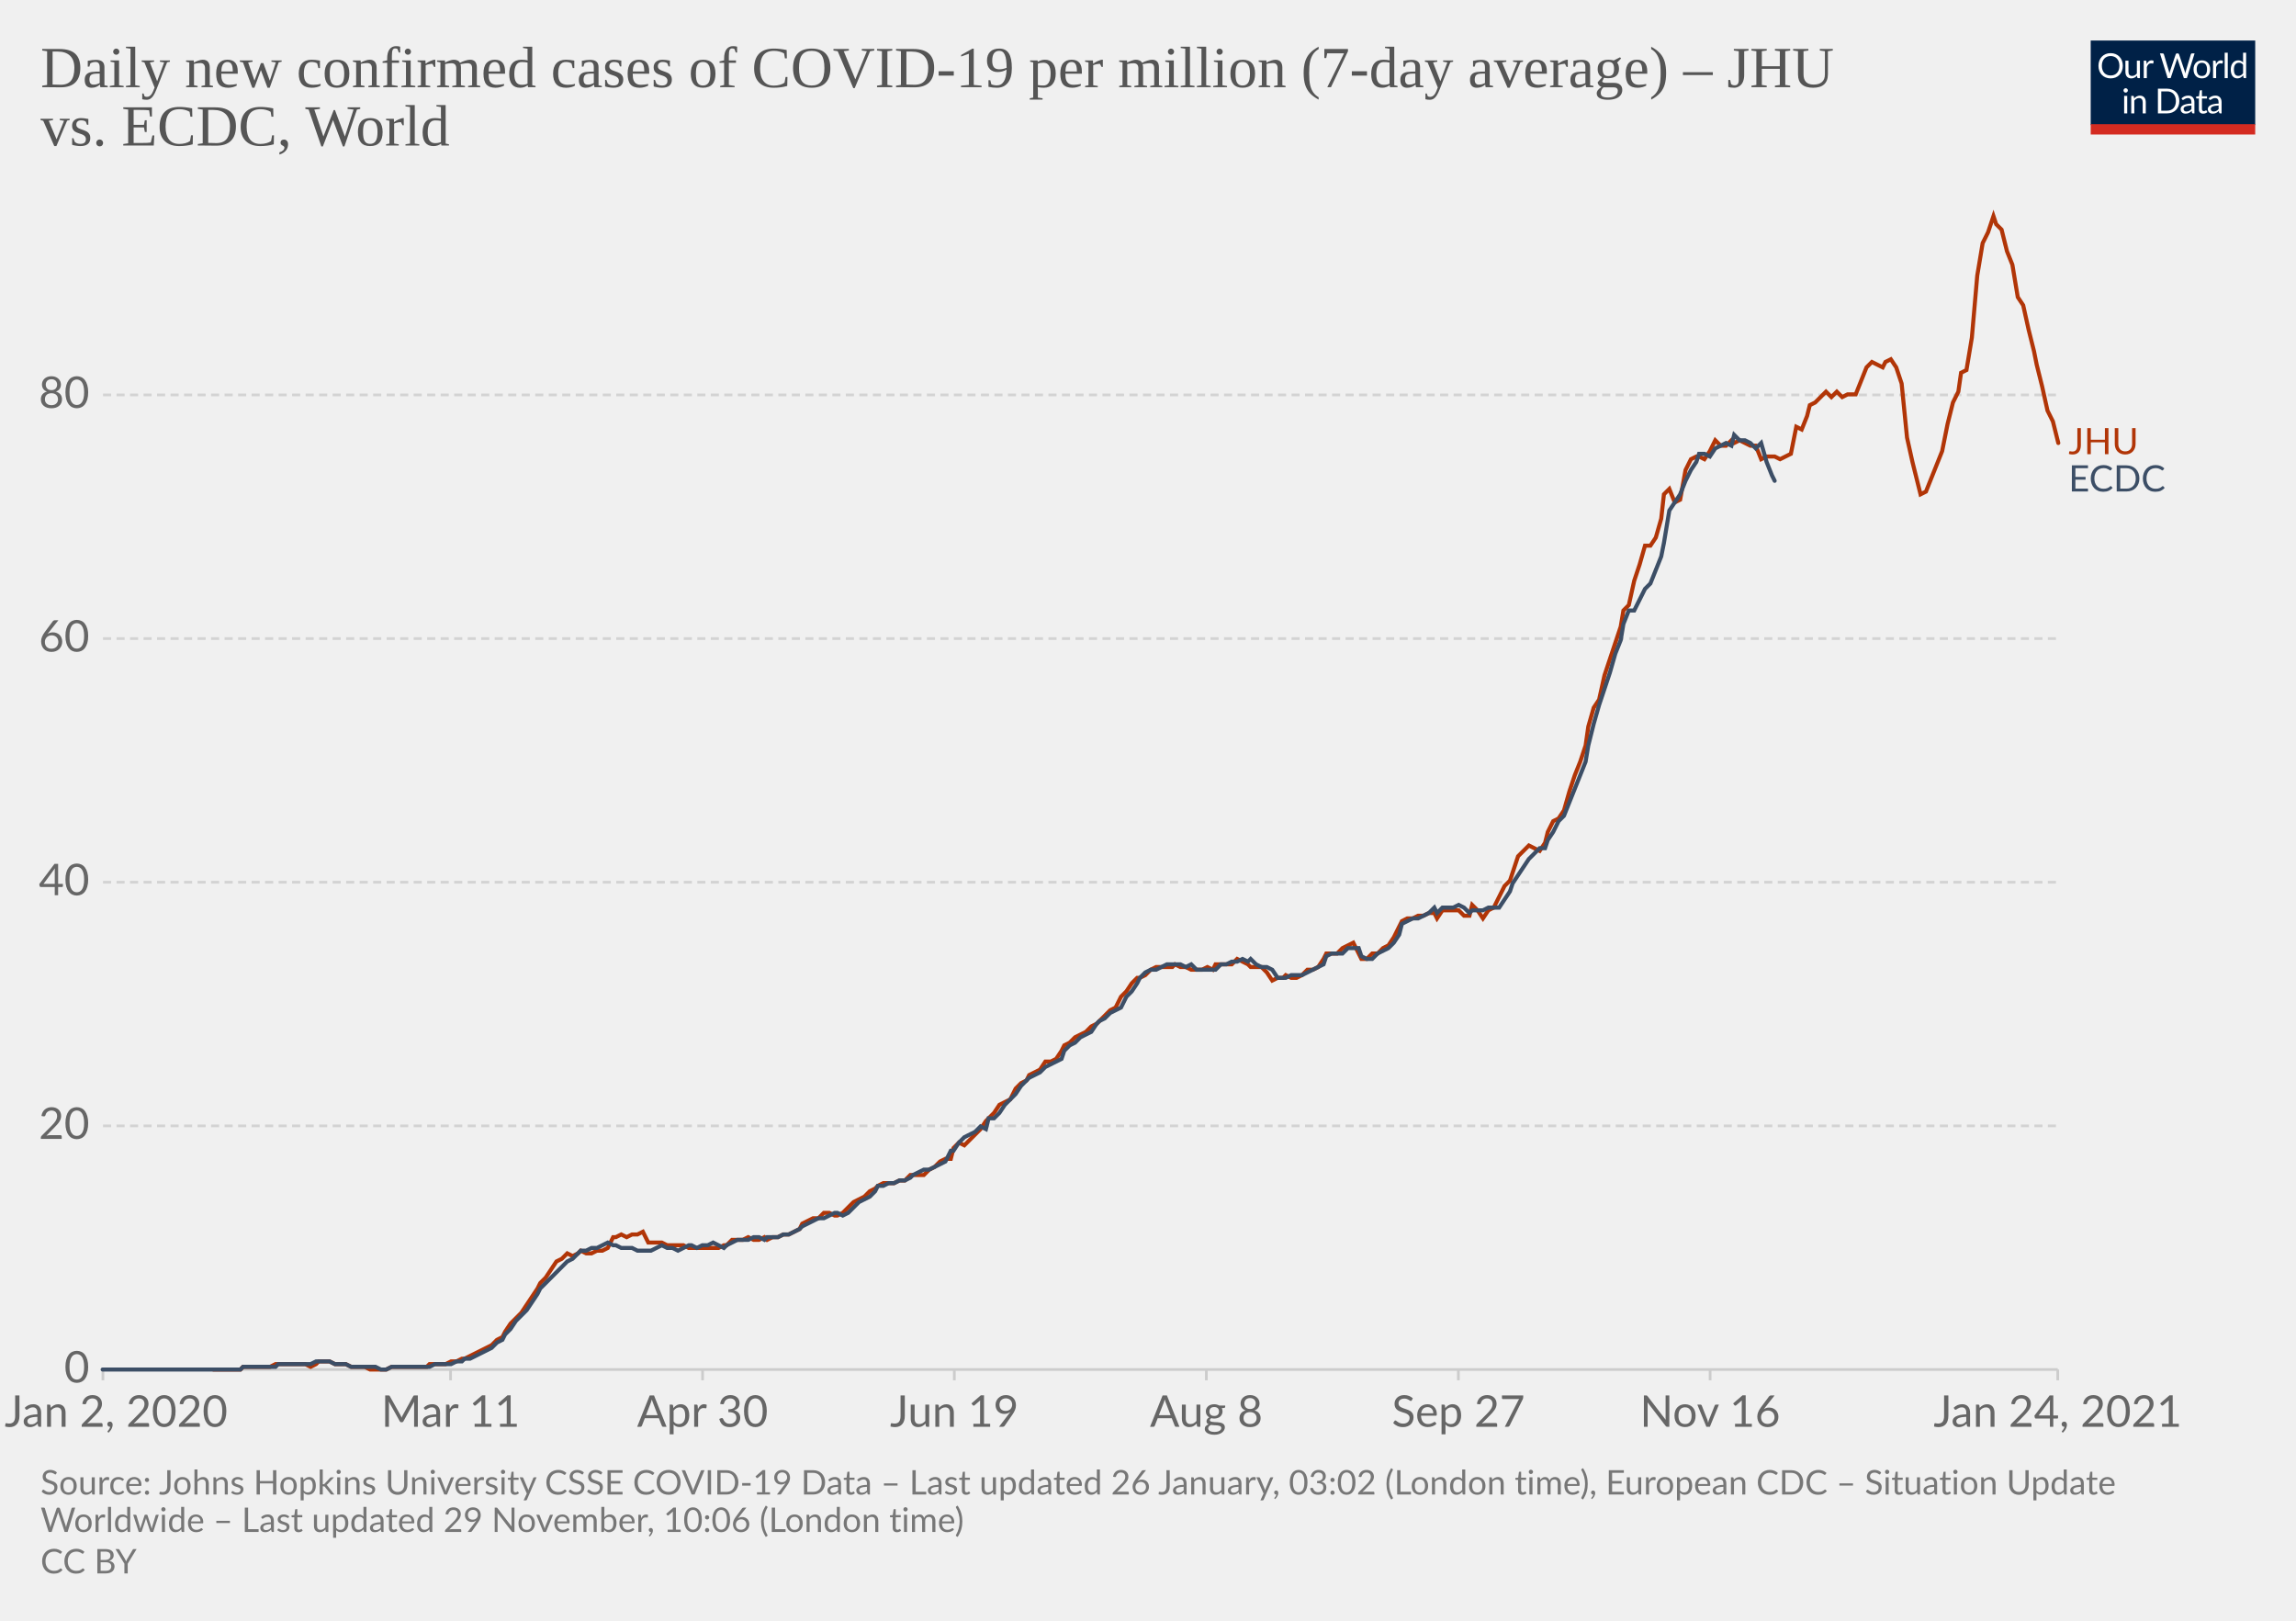
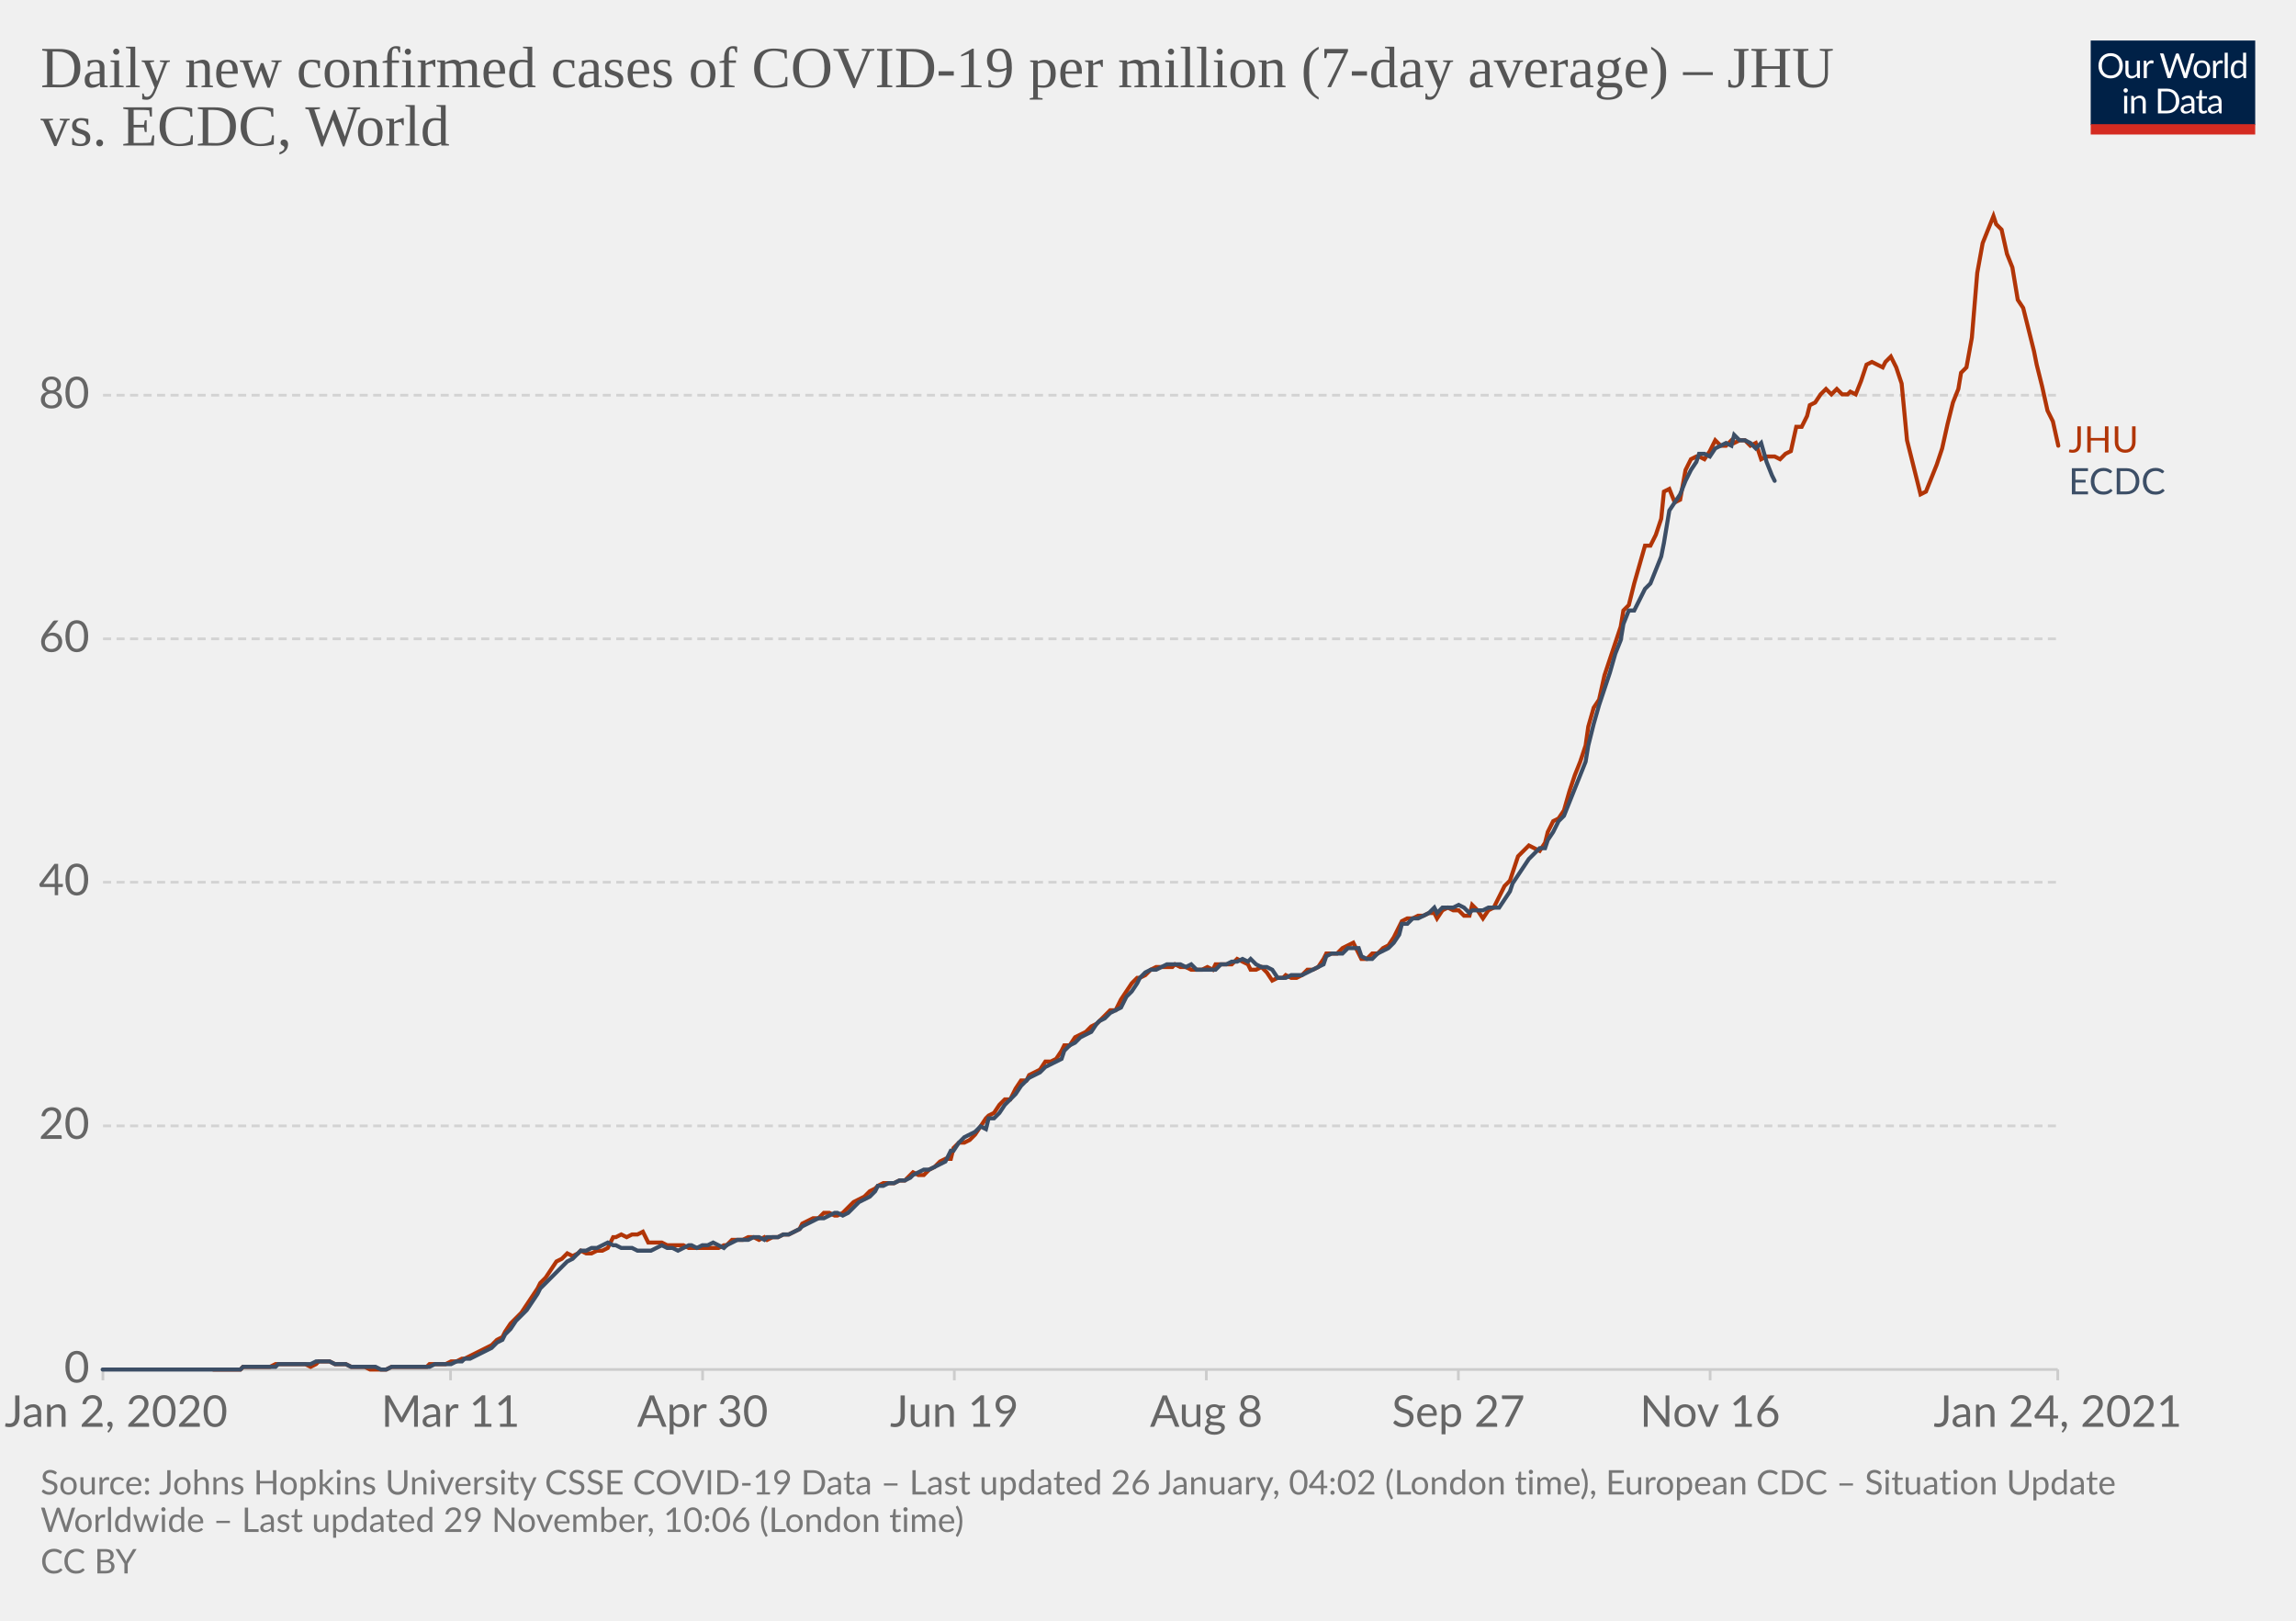
<svg xmlns="http://www.w3.org/2000/svg" version="1.1" style="background-color:#fff;-webkit-font-smoothing:antialiased" width="850" height="600" viewBox="0 0 850 600" font-family="Lato,'Helvetica Neue',Helvetica,Arial,sans-serif" font-size="18" text-rendering="optimizeLegibility">
  <g class="HeaderView">
    <g transform="matrix(.29 0 0 .29 774 15)">
      <svg width="210" height="120" viewBox="0 0 210 120" fill="none">
        <g clip-path="url(#clip0)">
          <path d="M0 0h210v107.89H0V0z" fill="#002147" />
          <path d="M40.98 32.25c0 2.36-.38 4.53-1.12 6.51a14.26 14.26 0 01-8.1 8.4c-1.9.78-4.02 1.17-6.34 1.17a16.6 16.6 0 01-6.33-1.17 14.31 14.31 0 01-8.08-8.4 18.29 18.29 0 01-1.12-6.51c0-2.36.38-4.53 1.12-6.5.75-1.97 1.8-3.67 3.17-5.1a14.32 14.32 0 014.9-3.34c1.92-.8 4.03-1.19 6.34-1.19 2.32 0 4.43.4 6.34 1.19 1.92.8 3.56 1.9 4.93 3.34a14.87 14.87 0 013.17 5.1 18.1 18.1 0 011.12 6.5zm-4.38 0c0-1.94-.26-3.68-.8-5.22a10.91 10.91 0 00-2.24-3.89 9.68 9.68 0 00-3.52-2.46 11.95 11.95 0 00-4.62-.86c-1.68 0-3.21.28-4.6.86a9.88 9.88 0 00-3.54 2.46 10.91 10.91 0 00-2.24 3.9c-.53 1.53-.8 3.27-.8 5.2 0 1.94.27 3.68.8 5.22a11.17 11.17 0 002.24 3.9 10.01 10.01 0 003.55 2.44c1.38.56 2.9.83 4.6.83s3.24-.27 4.61-.83a9.8 9.8 0 003.52-2.44 11.17 11.17 0 002.25-3.9c.53-1.54.8-3.28.8-5.21zm26.22-6.54V48H60.5c-.56 0-.9-.27-1.05-.81l-.31-2.4a12.45 12.45 0 01-3.26 2.6c-1.2.64-2.58.96-4.13.96-1.22 0-2.3-.2-3.24-.6a6.52 6.52 0 01-2.33-1.7 7.37 7.37 0 01-1.43-2.67c-.3-1.04-.46-2.2-.46-3.45V25.7h3.91v14.22c0 1.68.38 2.99 1.15 3.91.77.93 1.96 1.39 3.54 1.39 1.16 0 2.24-.27 3.23-.82a10.42 10.42 0 002.8-2.28V25.7h3.91zm8.61 4.47a9.94 9.94 0 012.6-3.56 5.64 5.64 0 013.76-1.3c.47 0 .92.05 1.34.15.44.1.83.27 1.17.49l-.3 2.92c-.09.37-.3.55-.66.55-.2 0-.5-.04-.9-.13a6.21 6.21 0 00-3.24.18 4.23 4.23 0 00-1.47.92c-.42.4-.81.9-1.17 1.5-.33.58-.64 1.26-.92 2.02V48H67.7V25.71h2.25c.42 0 .72.08.88.25.16.16.27.44.33.83l.26 3.39zm61.16-13.7L122.75 48h-3.82l-7.99-24.05a21.95 21.95 0 01-.42-1.58 38.36 38.36 0 01-.44 1.58L102.05 48h-3.83L88.4 16.47h3.54c.38 0 .7.1.95.29.26.2.43.43.5.73l6.52 21.9.28 1.28.29 1.46.3-1.46.38-1.27 7.41-21.91c.1-.25.26-.48.51-.69.27-.22.58-.33.95-.33h1.23c.38 0 .69.1.92.29a1.77 1.77 0 01.53.73l7.4 21.9a28.4 28.4 0 01.68 2.62 29.52 29.52 0 01.52-2.61l6.54-21.91a1.31 1.31 0 01.48-.7c.27-.21.58-.32.95-.32h3.32zm9.35 8.88c1.63 0 3.1.27 4.4.82a9.43 9.43 0 015.46 5.94c.5 1.4.74 2.98.74 4.73 0 1.76-.25 3.34-.74 4.75a9.43 9.43 0 01-5.46 5.92c-1.3.52-2.77.79-4.4.79-1.64 0-3.12-.27-4.44-.8a9.42 9.42 0 01-3.35-2.3c-.92-1-1.63-2.2-2.13-3.61-.49-1.41-.73-3-.73-4.75s.24-3.33.73-4.73c.5-1.43 1.2-2.64 2.13-3.63a9.4 9.4 0 013.35-2.31c1.32-.55 2.8-.82 4.44-.82zm0 19.89c2.2 0 3.84-.73 4.93-2.2 1.08-1.48 1.63-3.54 1.63-6.18 0-2.66-.55-4.72-1.63-6.2-1.09-1.49-2.73-2.23-4.93-2.23-1.12 0-2.09.2-2.93.57a5.71 5.71 0 00-2.06 1.65 7.5 7.5 0 00-1.24 2.67c-.26 1.04-.4 2.22-.4 3.54 0 2.64.55 4.7 1.64 6.18 1.1 1.47 2.76 2.2 4.99 2.2zm17.97-15.07a9.94 9.94 0 012.6-3.56 5.64 5.64 0 013.76-1.3c.47 0 .91.05 1.34.15.44.1.83.27 1.16.49l-.28 2.92c-.09.37-.31.55-.66.55-.2 0-.5-.04-.9-.13a6.2 6.2 0 00-3.24.18 4.23 4.23 0 00-1.47.92c-.43.4-.82.9-1.17 1.5a13.1 13.1 0 00-.92 2.02V48h-3.94V25.71h2.24c.43 0 .72.08.88.25.17.16.28.44.33.83l.27 3.39zm15.04-14.59V48h-3.92V15.6h3.92zm19.55 15.43a6.22 6.22 0 00-2.38-2.05 6.7 6.7 0 00-2.86-.6c-2.07 0-3.66.75-4.77 2.23-1.12 1.48-1.68 3.6-1.68 6.33 0 1.46.13 2.7.38 3.74a7.29 7.29 0 001.1 2.56 4.35 4.35 0 001.78 1.45c.7.3 1.5.46 2.4.46 1.29 0 2.41-.3 3.36-.88a9.6 9.6 0 002.67-2.49V31.02zm3.91-15.43V48h-2.33c-.56 0-.9-.27-1.06-.81l-.35-2.71a12.13 12.13 0 01-3.25 2.77 8.28 8.28 0 01-4.23 1.06 7.31 7.31 0 01-6.14-2.9c-.73-.96-1.3-2.15-1.69-3.57a18.35 18.35 0 01.07-9.48 11.29 11.29 0 011.89-3.7 8.7 8.7 0 017.06-3.34 7.96 7.96 0 016.12 2.62V15.59h3.91zM46.61 70.71V93H42.7V70.71h3.91zm.84-7c0 .39-.08.75-.24 1.09a2.81 2.81 0 01-1.52 1.47 2.67 2.67 0 01-2.16 0 2.9 2.9 0 01-1.45-1.47 2.67 2.67 0 010-2.16c.15-.35.35-.65.6-.9.25-.27.53-.47.85-.62a2.67 2.67 0 012.16 0c.35.15.65.35.9.62.27.25.47.55.62.9.16.34.24.7.24 1.08zm7.97 10.24c.49-.54 1-1.04 1.54-1.48a9.85 9.85 0 013.66-1.84 8.96 8.96 0 015.43.35c.94.4 1.72.97 2.33 1.71a7.36 7.36 0 011.43 2.67c.32 1.04.49 2.19.49 3.45V93h-3.94V78.81c0-1.69-.4-3-1.17-3.92-.76-.93-1.93-1.4-3.5-1.4a6.6 6.6 0 00-3.25.83c-1 .56-1.92 1.31-2.77 2.27V93h-3.94V70.71h2.35c.56 0 .9.28 1.04.82l.3 2.42zm57.7 3.3c0 2.36-.37 4.5-1.11 6.44a14.3 14.3 0 01-3.17 4.98 14.1 14.1 0 01-4.93 3.2c-1.9.76-4.02 1.13-6.33 1.13H85.8V61.47h11.77c2.31 0 4.42.39 6.33 1.15a13.8 13.8 0 018.1 8.18 17.75 17.75 0 011.12 6.45zm-4.37 0c0-1.94-.26-3.67-.8-5.2a10.94 10.94 0 00-2.23-3.87 9.57 9.57 0 00-3.53-2.42 12.23 12.23 0 00-4.61-.83h-7.5v24.62h7.5c1.7 0 3.24-.28 4.61-.84a9.7 9.7 0 003.53-2.4 10.94 10.94 0 002.24-3.87c.53-1.53.8-3.26.8-5.2zm19.8 5.72c-1.8.06-3.34.2-4.62.44-1.26.22-2.3.51-3.1.88-.8.36-1.37.8-1.74 1.3-.35.5-.53 1.05-.53 1.67 0 .58.1 1.1.3 1.52a3 3 0 00.76 1.05c.34.27.73.46 1.17.6a6.13 6.13 0 001.45.17 7.28 7.28 0 003.5-.81 11.95 11.95 0 002.82-2.2v-4.62zm-12.65-9.11a12.73 12.73 0 013.98-2.66c1.43-.59 3-.88 4.73-.88 1.25 0 2.36.2 3.33.61a6.81 6.81 0 013.94 4.38c.33 1.04.5 2.19.5 3.43V93h-1.74a1.8 1.8 0 01-.88-.18c-.2-.13-.36-.38-.48-.74l-.44-2.12-1.72 1.46a9.48 9.48 0 01-3.74 1.7c-.69.15-1.46.23-2.3.23-.87 0-1.69-.12-2.45-.35a5.34 5.34 0 01-3.34-2.93 6.64 6.64 0 01-.49-2.64c0-.88.25-1.72.73-2.53a6.33 6.33 0 012.35-2.17c1.09-.63 2.5-1.15 4.25-1.54 1.75-.41 3.89-.65 6.42-.7v-1.75c0-1.73-.37-3.03-1.12-3.91-.75-.9-1.84-1.34-3.28-1.34-.97 0-1.78.12-2.44.37-.64.23-1.2.5-1.7.81l-1.23.82c-.33.23-.67.35-1 .35-.27 0-.5-.07-.69-.2a2.1 2.1 0 01-.48-.53l-.7-1.25zm27.67 19.5c-1.76 0-3.12-.5-4.07-1.48-.94-.98-1.41-2.4-1.41-4.25V74h-2.68a.9.9 0 01-.6-.2c-.16-.14-.24-.36-.24-.66v-1.56l3.65-.46.9-6.89a.9.9 0 01.29-.52.88.88 0 01.62-.22H142v7.67h6.44V74H142v13.38c0 .94.22 1.63.68 2.09.45.45 1.04.68 1.76.68a3.21 3.21 0 001.85-.53l.55-.35c.16-.12.3-.18.41-.18.2 0 .4.13.55.38l1.15 1.87a7.45 7.45 0 01-2.44 1.5 8.53 8.53 0 01-2.95.52zm19.68-10.4c-1.8.07-3.34.21-4.62.45-1.26.22-2.3.51-3.1.88-.8.36-1.37.8-1.74 1.3-.35.5-.53 1.05-.53 1.67 0 .58.1 1.1.3 1.52a2.9 2.9 0 00.76 1.05c.34.27.73.46 1.17.6a6.13 6.13 0 001.45.17 7.3 7.3 0 003.5-.81 12.04 12.04 0 002.82-2.2v-4.62zm-12.65-9.1a12.72 12.72 0 013.99-2.66c1.42-.59 3-.88 4.72-.88 1.25 0 2.36.2 3.33.61a6.81 6.81 0 013.94 4.38c.33 1.04.5 2.19.5 3.43V93h-1.74a1.8 1.8 0 01-.88-.18c-.2-.13-.36-.38-.48-.74l-.44-2.12-1.72 1.46a9.48 9.48 0 01-3.74 1.7c-.69.15-1.46.23-2.3.23-.87 0-1.69-.12-2.45-.35a5.33 5.33 0 01-3.34-2.93 6.62 6.62 0 01-.49-2.64c0-.88.25-1.72.73-2.53a6.33 6.33 0 012.35-2.17c1.09-.63 2.5-1.15 4.25-1.54a31.2 31.2 0 016.42-.7v-1.75c0-1.73-.37-3.03-1.12-3.91-.75-.9-1.84-1.34-3.28-1.34-.97 0-1.78.12-2.44.37-.64.23-1.2.5-1.7.81l-1.22.82c-.34.23-.68.35-1.02.35-.26 0-.49-.07-.68-.2a1.88 1.88 0 01-.48-.53l-.7-1.25zM40.98 32.25c0 2.36-.38 4.53-1.12 6.51a14.26 14.26 0 01-8.1 8.4c-1.9.78-4.02 1.17-6.34 1.17a16.6 16.6 0 01-6.33-1.17 14.31 14.31 0 01-8.08-8.4 18.29 18.29 0 01-1.12-6.51c0-2.36.38-4.53 1.12-6.5.75-1.97 1.8-3.67 3.17-5.1a14.32 14.32 0 014.9-3.34c1.92-.8 4.03-1.19 6.34-1.19 2.32 0 4.43.4 6.34 1.19 1.92.8 3.56 1.9 4.93 3.34a14.87 14.87 0 013.17 5.1 18.1 18.1 0 011.12 6.5zm-4.38 0c0-1.94-.26-3.68-.8-5.22a10.91 10.91 0 00-2.24-3.89 9.68 9.68 0 00-3.52-2.46 11.95 11.95 0 00-4.62-.86c-1.68 0-3.21.28-4.6.86a9.88 9.88 0 00-3.54 2.46 10.91 10.91 0 00-2.24 3.9c-.53 1.53-.8 3.27-.8 5.2 0 1.94.27 3.68.8 5.22a11.17 11.17 0 002.24 3.9 10.01 10.01 0 003.55 2.44c1.38.56 2.9.83 4.6.83s3.24-.27 4.61-.83a9.8 9.8 0 003.52-2.44 11.17 11.17 0 002.25-3.9c.53-1.54.8-3.28.8-5.21zm26.22-6.54V48H60.5c-.56 0-.9-.27-1.05-.81l-.31-2.4a12.45 12.45 0 01-3.26 2.6c-1.2.64-2.58.96-4.13.96-1.22 0-2.3-.2-3.24-.6a6.52 6.52 0 01-2.33-1.7 7.37 7.37 0 01-1.43-2.67c-.3-1.04-.46-2.2-.46-3.45V25.7h3.91v14.22c0 1.68.38 2.99 1.15 3.91.77.93 1.96 1.39 3.54 1.39 1.16 0 2.24-.27 3.23-.82a10.42 10.42 0 002.8-2.28V25.7h3.91zm8.61 4.47a9.94 9.94 0 012.6-3.56 5.64 5.64 0 013.76-1.3c.47 0 .92.05 1.34.15.44.1.83.27 1.17.49l-.3 2.92c-.09.37-.3.55-.66.55-.2 0-.5-.04-.9-.13a6.21 6.21 0 00-3.24.18 4.23 4.23 0 00-1.47.92c-.42.4-.81.9-1.17 1.5-.33.58-.64 1.26-.92 2.02V48H67.7V25.71h2.25c.42 0 .72.08.88.25.16.16.27.44.33.83l.26 3.39zm61.16-13.7L122.75 48h-3.82l-7.99-24.05a21.95 21.95 0 01-.42-1.58 38.36 38.36 0 01-.44 1.58L102.05 48h-3.83L88.4 16.47h3.54c.38 0 .7.1.95.29.26.2.43.43.5.73l6.52 21.9.28 1.28.29 1.46.3-1.46.38-1.27 7.41-21.91c.1-.25.26-.48.51-.69.27-.22.58-.33.95-.33h1.23c.38 0 .69.1.92.29a1.77 1.77 0 01.53.73l7.4 21.9a28.4 28.4 0 01.68 2.62 29.52 29.52 0 01.52-2.61l6.54-21.91a1.31 1.31 0 01.48-.7c.27-.21.58-.32.95-.32h3.32zm9.35 8.88c1.63 0 3.1.27 4.4.82a9.43 9.43 0 015.46 5.94c.5 1.4.74 2.98.74 4.73 0 1.76-.25 3.34-.74 4.75a9.43 9.43 0 01-5.46 5.92c-1.3.52-2.77.79-4.4.79-1.64 0-3.12-.27-4.44-.8a9.42 9.42 0 01-3.35-2.3c-.92-1-1.63-2.2-2.13-3.61-.49-1.41-.73-3-.73-4.75s.24-3.33.73-4.73c.5-1.43 1.2-2.64 2.13-3.63a9.4 9.4 0 013.35-2.31c1.32-.55 2.8-.82 4.44-.82zm0 19.89c2.2 0 3.84-.73 4.93-2.2 1.08-1.48 1.63-3.54 1.63-6.18 0-2.66-.55-4.72-1.63-6.2-1.09-1.49-2.73-2.23-4.93-2.23-1.12 0-2.09.2-2.93.57a5.71 5.71 0 00-2.06 1.65 7.5 7.5 0 00-1.24 2.67c-.26 1.04-.4 2.22-.4 3.54 0 2.64.55 4.7 1.64 6.18 1.1 1.47 2.76 2.2 4.99 2.2zm17.97-15.07a9.94 9.94 0 012.6-3.56 5.64 5.64 0 013.76-1.3c.47 0 .91.05 1.34.15.44.1.83.27 1.16.49l-.28 2.92c-.09.37-.31.55-.66.55-.2 0-.5-.04-.9-.13a6.2 6.2 0 00-3.24.18 4.23 4.23 0 00-1.47.92c-.43.4-.82.9-1.17 1.5a13.1 13.1 0 00-.92 2.02V48h-3.94V25.71h2.24c.43 0 .72.08.88.25.17.16.28.44.33.83l.27 3.39zm15.04-14.59V48h-3.92V15.6h3.92zm19.55 15.43a6.22 6.22 0 00-2.38-2.05 6.7 6.7 0 00-2.86-.6c-2.07 0-3.66.75-4.77 2.23-1.12 1.48-1.68 3.6-1.68 6.33 0 1.46.13 2.7.38 3.74a7.29 7.29 0 001.1 2.56 4.35 4.35 0 001.78 1.45c.7.3 1.5.46 2.4.46 1.29 0 2.41-.3 3.36-.88a9.6 9.6 0 002.67-2.49V31.02zm3.91-15.43V48h-2.33c-.56 0-.9-.27-1.06-.81l-.35-2.71a12.13 12.13 0 01-3.25 2.77 8.28 8.28 0 01-4.23 1.06 7.31 7.31 0 01-6.14-2.9c-.73-.96-1.3-2.15-1.69-3.57a18.35 18.35 0 01.07-9.48 11.29 11.29 0 011.89-3.7 8.7 8.7 0 017.06-3.34 7.96 7.96 0 016.12 2.62V15.59h3.91zM46.61 70.71V93H42.7V70.71h3.91zm.84-7c0 .39-.08.75-.24 1.09a2.81 2.81 0 01-1.52 1.47 2.67 2.67 0 01-2.16 0 2.9 2.9 0 01-1.45-1.47 2.67 2.67 0 010-2.16c.15-.35.35-.65.6-.9.25-.27.53-.47.85-.62a2.67 2.67 0 012.16 0c.35.15.65.35.9.62.27.25.47.55.62.9.16.34.24.7.24 1.08zm7.97 10.24c.49-.54 1-1.04 1.54-1.48a9.85 9.85 0 013.66-1.84 8.96 8.96 0 015.43.35c.94.4 1.72.97 2.33 1.71a7.36 7.36 0 011.43 2.67c.32 1.04.49 2.19.49 3.45V93h-3.94V78.81c0-1.69-.4-3-1.17-3.92-.76-.93-1.93-1.4-3.5-1.4a6.6 6.6 0 00-3.25.83c-1 .56-1.92 1.31-2.77 2.27V93h-3.94V70.71h2.35c.56 0 .9.28 1.04.82l.3 2.42zm57.7 3.3c0 2.36-.37 4.5-1.11 6.44a14.3 14.3 0 01-3.17 4.98 14.1 14.1 0 01-4.93 3.2c-1.9.76-4.02 1.13-6.33 1.13H85.8V61.47h11.77c2.31 0 4.42.39 6.33 1.15a13.8 13.8 0 018.1 8.18 17.75 17.75 0 011.12 6.45zm-4.37 0c0-1.94-.26-3.67-.8-5.2a10.94 10.94 0 00-2.23-3.87 9.57 9.57 0 00-3.53-2.42 12.23 12.23 0 00-4.61-.83h-7.5v24.62h7.5c1.7 0 3.24-.28 4.61-.84a9.7 9.7 0 003.53-2.4 10.94 10.94 0 002.24-3.87c.53-1.53.8-3.26.8-5.2zm19.8 5.72c-1.8.06-3.34.2-4.62.44-1.26.22-2.3.51-3.1.88-.8.36-1.37.8-1.74 1.3-.35.5-.53 1.05-.53 1.67 0 .58.1 1.1.3 1.52a3 3 0 00.76 1.05c.34.27.73.46 1.17.6a6.13 6.13 0 001.45.17 7.28 7.28 0 003.5-.81 11.95 11.95 0 002.82-2.2v-4.62zm-12.65-9.11a12.73 12.73 0 013.98-2.66c1.43-.59 3-.88 4.73-.88 1.25 0 2.36.2 3.33.61a6.81 6.81 0 013.94 4.38c.33 1.04.5 2.19.5 3.43V93h-1.74a1.8 1.8 0 01-.88-.18c-.2-.13-.36-.38-.48-.74l-.44-2.12-1.72 1.46a9.48 9.48 0 01-3.74 1.7c-.69.15-1.46.23-2.3.23-.87 0-1.69-.12-2.45-.35a5.34 5.34 0 01-3.34-2.93 6.64 6.64 0 01-.49-2.64c0-.88.25-1.72.73-2.53a6.33 6.33 0 012.35-2.17c1.09-.63 2.5-1.15 4.25-1.54 1.75-.41 3.89-.65 6.42-.7v-1.75c0-1.73-.37-3.03-1.12-3.91-.75-.9-1.84-1.34-3.28-1.34-.97 0-1.78.12-2.44.37-.64.23-1.2.5-1.7.81l-1.23.82c-.33.23-.67.35-1 .35-.27 0-.5-.07-.69-.2a2.1 2.1 0 01-.48-.53l-.7-1.25zm27.67 19.5c-1.76 0-3.12-.5-4.07-1.48-.94-.98-1.41-2.4-1.41-4.25V74h-2.68a.9.9 0 01-.6-.2c-.16-.14-.24-.36-.24-.66v-1.56l3.65-.46.9-6.89a.9.9 0 01.29-.52.88.88 0 01.62-.22H142v7.67h6.44V74H142v13.38c0 .94.22 1.63.68 2.09.45.45 1.04.68 1.76.68a3.21 3.21 0 001.85-.53l.55-.35c.16-.12.3-.18.41-.18.2 0 .4.13.55.38l1.15 1.87a7.45 7.45 0 01-2.44 1.5 8.53 8.53 0 01-2.95.52zm19.68-10.4c-1.8.07-3.34.21-4.62.45-1.26.22-2.3.51-3.1.88-.8.36-1.37.8-1.74 1.3-.35.5-.53 1.05-.53 1.67 0 .58.1 1.1.3 1.52a2.9 2.9 0 00.76 1.05c.34.27.73.46 1.17.6a6.13 6.13 0 001.45.17 7.3 7.3 0 003.5-.81 12.04 12.04 0 002.82-2.2v-4.62zm-12.65-9.1a12.72 12.72 0 013.99-2.66c1.42-.59 3-.88 4.72-.88 1.25 0 2.36.2 3.33.61a6.81 6.81 0 013.94 4.38c.33 1.04.5 2.19.5 3.43V93h-1.74a1.8 1.8 0 01-.88-.18c-.2-.13-.36-.38-.48-.74l-.44-2.12-1.72 1.46a9.48 9.48 0 01-3.74 1.7c-.69.15-1.46.23-2.3.23-.87 0-1.69-.12-2.45-.35a5.33 5.33 0 01-3.34-2.93 6.62 6.62 0 01-.49-2.64c0-.88.25-1.72.73-2.53a6.33 6.33 0 012.35-2.17c1.09-.63 2.5-1.15 4.25-1.54a31.2 31.2 0 016.42-.7v-1.75c0-1.73-.37-3.03-1.12-3.91-.75-.9-1.84-1.34-3.28-1.34-.97 0-1.78.12-2.44.37-.64.23-1.2.5-1.7.81l-1.22.82c-.34.23-.68.35-1.02.35-.26 0-.49-.07-.68-.2a1.88 1.88 0 01-.48-.53l-.7-1.25zM40.98 32.25c0 2.36-.38 4.53-1.12 6.51a14.26 14.26 0 01-8.1 8.4c-1.9.78-4.02 1.17-6.34 1.17a16.6 16.6 0 01-6.33-1.17 14.31 14.31 0 01-8.08-8.4 18.29 18.29 0 01-1.12-6.51c0-2.36.38-4.53 1.12-6.5.75-1.97 1.8-3.67 3.17-5.1a14.32 14.32 0 014.9-3.34c1.92-.8 4.03-1.19 6.34-1.19 2.32 0 4.43.4 6.34 1.19 1.92.8 3.56 1.9 4.93 3.34a14.87 14.87 0 013.17 5.1 18.1 18.1 0 011.12 6.5zm-4.38 0c0-1.94-.26-3.68-.8-5.22a10.91 10.91 0 00-2.24-3.89 9.68 9.68 0 00-3.52-2.46 11.95 11.95 0 00-4.62-.86c-1.68 0-3.21.28-4.6.86a9.88 9.88 0 00-3.54 2.46 10.91 10.91 0 00-2.24 3.9c-.53 1.53-.8 3.27-.8 5.2 0 1.94.27 3.68.8 5.22a11.17 11.17 0 002.24 3.9 10.01 10.01 0 003.55 2.44c1.38.56 2.9.83 4.6.83s3.24-.27 4.61-.83a9.8 9.8 0 003.52-2.44 11.17 11.17 0 002.25-3.9c.53-1.54.8-3.28.8-5.21zm26.22-6.54V48H60.5c-.56 0-.9-.27-1.05-.81l-.31-2.4a12.45 12.45 0 01-3.26 2.6c-1.2.64-2.58.96-4.13.96-1.22 0-2.3-.2-3.24-.6a6.52 6.52 0 01-2.33-1.7 7.37 7.37 0 01-1.43-2.67c-.3-1.04-.46-2.2-.46-3.45V25.7h3.91v14.22c0 1.68.38 2.99 1.15 3.91.77.93 1.96 1.39 3.54 1.39 1.16 0 2.24-.27 3.23-.82a10.42 10.42 0 002.8-2.28V25.7h3.91zm8.61 4.47a9.94 9.94 0 012.6-3.56 5.64 5.64 0 013.76-1.3c.47 0 .92.05 1.34.15.44.1.83.27 1.17.49l-.3 2.92c-.09.37-.3.55-.66.55-.2 0-.5-.04-.9-.13a6.21 6.21 0 00-3.24.18 4.23 4.23 0 00-1.47.92c-.42.4-.81.9-1.17 1.5-.33.58-.64 1.26-.92 2.02V48H67.7V25.71h2.25c.42 0 .72.08.88.25.16.16.27.44.33.83l.26 3.39zm61.16-13.7L122.75 48h-3.82l-7.99-24.05a21.95 21.95 0 01-.42-1.58 38.36 38.36 0 01-.44 1.58L102.05 48h-3.83L88.4 16.47h3.54c.38 0 .7.1.95.29.26.2.43.43.5.73l6.52 21.9.28 1.28.29 1.46.3-1.46.38-1.27 7.41-21.91c.1-.25.26-.48.51-.69.27-.22.58-.33.95-.33h1.23c.38 0 .69.1.92.29a1.77 1.77 0 01.53.73l7.4 21.9a28.4 28.4 0 01.68 2.62 29.52 29.52 0 01.52-2.61l6.54-21.91a1.31 1.31 0 01.48-.7c.27-.21.58-.32.95-.32h3.32zm9.35 8.88c1.63 0 3.1.27 4.4.82a9.43 9.43 0 015.46 5.94c.5 1.4.74 2.98.74 4.73 0 1.76-.25 3.34-.74 4.75a9.43 9.43 0 01-5.46 5.92c-1.3.52-2.77.79-4.4.79-1.64 0-3.12-.27-4.44-.8a9.42 9.42 0 01-3.35-2.3c-.92-1-1.63-2.2-2.13-3.61-.49-1.41-.73-3-.73-4.75s.24-3.33.73-4.73c.5-1.43 1.2-2.64 2.13-3.63a9.4 9.4 0 013.35-2.31c1.32-.55 2.8-.82 4.44-.82zm0 19.89c2.2 0 3.84-.73 4.93-2.2 1.08-1.48 1.63-3.54 1.63-6.18 0-2.66-.55-4.72-1.63-6.2-1.09-1.49-2.73-2.23-4.93-2.23-1.12 0-2.09.2-2.93.57a5.71 5.71 0 00-2.06 1.65 7.5 7.5 0 00-1.24 2.67c-.26 1.04-.4 2.22-.4 3.54 0 2.64.55 4.7 1.64 6.18 1.1 1.47 2.76 2.2 4.99 2.2zm17.97-15.07a9.94 9.94 0 012.6-3.56 5.64 5.64 0 013.76-1.3c.47 0 .91.05 1.34.15.44.1.83.27 1.16.49l-.28 2.92c-.09.37-.31.55-.66.55-.2 0-.5-.04-.9-.13a6.2 6.2 0 00-3.24.18 4.23 4.23 0 00-1.47.92c-.43.4-.82.9-1.17 1.5a13.1 13.1 0 00-.92 2.02V48h-3.94V25.71h2.24c.43 0 .72.08.88.25.17.16.28.44.33.83l.27 3.39zm15.04-14.59V48h-3.92V15.6h3.92zm19.55 15.43a6.22 6.22 0 00-2.38-2.05 6.7 6.7 0 00-2.86-.6c-2.07 0-3.66.75-4.77 2.23-1.12 1.48-1.68 3.6-1.68 6.33 0 1.46.13 2.7.38 3.74a7.29 7.29 0 001.1 2.56 4.35 4.35 0 001.78 1.45c.7.3 1.5.46 2.4.46 1.29 0 2.41-.3 3.36-.88a9.6 9.6 0 002.67-2.49V31.02zm3.91-15.43V48h-2.33c-.56 0-.9-.27-1.06-.81l-.35-2.71a12.13 12.13 0 01-3.25 2.77 8.28 8.28 0 01-4.23 1.06 7.31 7.31 0 01-6.14-2.9c-.73-.96-1.3-2.15-1.69-3.57a18.35 18.35 0 01.07-9.48 11.29 11.29 0 011.89-3.7 8.7 8.7 0 017.06-3.34 7.96 7.96 0 016.12 2.62V15.59h3.91zM46.61 70.71V93H42.7V70.71h3.91zm.84-7c0 .39-.08.75-.24 1.09a2.81 2.81 0 01-1.52 1.47 2.67 2.67 0 01-2.16 0 2.9 2.9 0 01-1.45-1.47 2.67 2.67 0 010-2.16c.15-.35.35-.65.6-.9.25-.27.53-.47.85-.62a2.67 2.67 0 012.16 0c.35.15.65.35.9.62.27.25.47.55.62.9.16.34.24.7.24 1.08zm7.97 10.24c.49-.54 1-1.04 1.54-1.48a9.85 9.85 0 013.66-1.84 8.96 8.96 0 015.43.35c.94.4 1.72.97 2.33 1.71a7.36 7.36 0 011.43 2.67c.32 1.04.49 2.19.49 3.45V93h-3.94V78.81c0-1.69-.4-3-1.17-3.92-.76-.93-1.93-1.4-3.5-1.4a6.6 6.6 0 00-3.25.83c-1 .56-1.92 1.31-2.77 2.27V93h-3.94V70.71h2.35c.56 0 .9.28 1.04.82l.3 2.42zm57.7 3.3c0 2.36-.37 4.5-1.11 6.44a14.3 14.3 0 01-3.17 4.98 14.1 14.1 0 01-4.93 3.2c-1.9.76-4.02 1.13-6.33 1.13H85.8V61.47h11.77c2.31 0 4.42.39 6.33 1.15a13.8 13.8 0 018.1 8.18 17.75 17.75 0 011.12 6.45zm-4.37 0c0-1.94-.26-3.67-.8-5.2a10.94 10.94 0 00-2.23-3.87 9.57 9.57 0 00-3.53-2.42 12.23 12.23 0 00-4.61-.83h-7.5v24.62h7.5c1.7 0 3.24-.28 4.61-.84a9.7 9.7 0 003.53-2.4 10.94 10.94 0 002.24-3.87c.53-1.53.8-3.26.8-5.2zm19.8 5.72c-1.8.06-3.34.2-4.62.44-1.26.22-2.3.51-3.1.88-.8.36-1.37.8-1.74 1.3-.35.5-.53 1.05-.53 1.67 0 .58.1 1.1.3 1.52a3 3 0 00.76 1.05c.34.27.73.46 1.17.6a6.13 6.13 0 001.45.17 7.28 7.28 0 003.5-.81 11.95 11.95 0 002.82-2.2v-4.62zm-12.65-9.11a12.73 12.73 0 013.98-2.66c1.43-.59 3-.88 4.73-.88 1.25 0 2.36.2 3.33.61a6.81 6.81 0 013.94 4.38c.33 1.04.5 2.19.5 3.43V93h-1.74a1.8 1.8 0 01-.88-.18c-.2-.13-.36-.38-.48-.74l-.44-2.12-1.72 1.46a9.48 9.48 0 01-3.74 1.7c-.69.15-1.46.23-2.3.23-.87 0-1.69-.12-2.45-.35a5.34 5.34 0 01-3.34-2.93 6.64 6.64 0 01-.49-2.64c0-.88.25-1.72.73-2.53a6.33 6.33 0 012.35-2.17c1.09-.63 2.5-1.15 4.25-1.54 1.75-.41 3.89-.65 6.42-.7v-1.75c0-1.73-.37-3.03-1.12-3.91-.75-.9-1.84-1.34-3.28-1.34-.97 0-1.78.12-2.44.37-.64.23-1.2.5-1.7.81l-1.23.82c-.33.23-.67.35-1 .35-.27 0-.5-.07-.69-.2a2.1 2.1 0 01-.48-.53l-.7-1.25zm27.67 19.5c-1.76 0-3.12-.5-4.07-1.48-.94-.98-1.41-2.4-1.41-4.25V74h-2.68a.9.9 0 01-.6-.2c-.16-.14-.24-.36-.24-.66v-1.56l3.65-.46.9-6.89a.9.9 0 01.29-.52.88.88 0 01.62-.22H142v7.67h6.44V74H142v13.38c0 .94.22 1.63.68 2.09.45.45 1.04.68 1.76.68a3.21 3.21 0 001.85-.53l.55-.35c.16-.12.3-.18.41-.18.2 0 .4.13.55.38l1.15 1.87a7.45 7.45 0 01-2.44 1.5 8.53 8.53 0 01-2.95.52zm19.68-10.4c-1.8.07-3.34.21-4.62.45-1.26.22-2.3.51-3.1.88-.8.36-1.37.8-1.74 1.3-.35.5-.53 1.05-.53 1.67 0 .58.1 1.1.3 1.52a2.9 2.9 0 00.76 1.05c.34.27.73.46 1.17.6a6.13 6.13 0 001.45.17 7.3 7.3 0 003.5-.81 12.04 12.04 0 002.82-2.2v-4.62zm-12.65-9.1a12.72 12.72 0 013.99-2.66c1.42-.59 3-.88 4.72-.88 1.25 0 2.36.2 3.33.61a6.81 6.81 0 013.94 4.38c.33 1.04.5 2.19.5 3.43V93h-1.74a1.8 1.8 0 01-.88-.18c-.2-.13-.36-.38-.48-.74l-.44-2.12-1.72 1.46a9.48 9.48 0 01-3.74 1.7c-.69.15-1.46.23-2.3.23-.87 0-1.69-.12-2.45-.35a5.33 5.33 0 01-3.34-2.93 6.62 6.62 0 01-.49-2.64c0-.88.25-1.72.73-2.53a6.33 6.33 0 012.35-2.17c1.09-.63 2.5-1.15 4.25-1.54a31.2 31.2 0 016.42-.7v-1.75c0-1.73-.37-3.03-1.12-3.91-.75-.9-1.84-1.34-3.28-1.34-.97 0-1.78.12-2.44.37-.64.23-1.2.5-1.7.81l-1.22.82c-.34.23-.68.35-1.02.35-.26 0-.49-.07-.68-.2a1.88 1.88 0 01-.48-.53l-.7-1.25z" fill="#fff" />
          <path fill="#D42B21" d="M0 106.79h210V120H0z" />
        </g>
        <defs>
          <clipPath id="clip0">
            <path fill="#fff" d="M0 0h210v120H0z" />
          </clipPath>
        </defs>
      </svg>
    </g>
    <a href="https://ourworldindata.org/grapher/daily-covid-cases-per-million-jhu-vs-ecdc?tab=chart&amp;stackMode=absolute&amp;region=World" target="_blank" rel="noopener" font-family="&quot;Playfair Display&quot;,Georgia,&quot;Times New Roman&quot;,serif">
      <text font-size="21.6" x="15" y="32.3" fill="#555">
        <tspan x="15" y="32.28">Daily new confirmed cases of COVID-19 per million (7-day average) – JHU</tspan>
        <tspan x="15" y="53.88">vs. ECDC, World</tspan>
      </text>
    </a>
  </g>
  <g class="LineChart">
    <defs>
      <clipPath id="a">
        <path d="M28.14 0h830v896.4h-830z" />
      </clipPath>
    </defs>
    <g class="DualAxisView">
      <g class="HorizontalAxis">
        <path stroke="#ccc" d="M38.1 507v4M166.8 507v4M260.1 507v4M353.3 507v4M446.6 507v4M539.9 507v4M633.1 507v4M761.8 507v4" />
        <text x="43" y="528.2" fill="#666" text-anchor="middle" font-size="16.2">Jan 2, 2020</text>
        <text x="166.8" y="528.2" fill="#666" text-anchor="middle" font-size="16.2">Mar 11</text>
        <text x="260.1" y="528.2" fill="#666" text-anchor="middle" font-size="16.2">Apr 30</text>
        <text x="353.3" y="528.2" fill="#666" text-anchor="middle" font-size="16.2">Jun 19</text>
        <text x="446.6" y="528.2" fill="#666" text-anchor="middle" font-size="16.2">Aug 8</text>
        <text x="539.9" y="528.2" fill="#666" text-anchor="middle" font-size="16.2">Sep 27</text>
        <text x="633.1" y="528.2" fill="#666" text-anchor="middle" font-size="16.2">Nov 16</text>
        <text x="761.8" y="528.2" fill="#666" text-anchor="middle" font-size="16.2">Jan 24, 2021</text>
      </g>
      <g class="VerticalAxis" fill="#666" dominant-baseline="middle" text-anchor="end" font-size="16.2">
        <text x="33.14" y="507">0</text>
        <text x="33.14" y="416.8">20</text>
        <text x="33.14" y="326.6">40</text>
-         <text x="33.14" y="236.4">60</text>
-         <text x="33.14" y="146.2">80</text>
+         <text x="33.14" y="236.5">60</text>
+         <text x="33.14" y="146.3">80</text>
      </g>
      <g class="AxisGridLines horizontalLines">
        <path stroke="#ccc" d="M38.14 507h723.65" />
-         <path stroke="#d3d3d3" stroke-dasharray="3,2" d="M38.14 416.8h723.65M38.14 326.6h723.65M38.14 236.4h723.65M38.14 146.2h723.65" />
+         <path stroke="#d3d3d3" stroke-dasharray="3,2" d="M38.14 416.8h723.65M38.14 326.6h723.65M38.14 236.5h723.65M38.14 146.3h723.65" />
      </g>
    </g>
    <g clip-path="url(#a)">
      <g class="LineLabels" cursor="default">
        <g class="legendMark">
-           <text font-size="13.5" x="765.8" y="168.2" fill="#B13507">
-             <tspan x="765.79" y="168.15">JHU</tspan>
+           <text font-size="13.5" x="765.8" y="167.5" fill="#B13507">
+             <tspan x="765.79" y="167.5">JHU</tspan>
          </text>
        </g>
        <g class="legendMark">
-           <text font-size="13.5" x="765.8" y="182" fill="#3C4E66">
-             <tspan x="765.79" y="181.95">ECDC</tspan>
+           <text font-size="13.5" x="765.8" y="183" fill="#3C4E66">
+             <tspan x="765.79" y="183">ECDC</tspan>
          </text>
        </g>
      </g>
      <g class="Lines">
        <g class="key-World_0">
-           <path stroke="#B13507" stroke-linecap="round" d="M79 507h10l1-1h10l2-1h11l2 1 2-1 1-1h4l2 1h4l2 1h5l2 1h6l2-1h13l1-1h6l2-1h2l2-1h1l2-1 2-1 2-1 2-1 2-1 2-2 2-1 1-2 2-3 2-2 2-2 2-3 2-3 2-3 1-2 2-2 2-3 2-3 2-1 2-2 2 1 2-1 1-1 2 1h2l2-1h2l2-1 2-4h1l2-1 2 1 2-1h2l2-1 2 4h5l2 1h6l2 1h11l2-1h1l2-2h4l2-1 2 1h2l2-1 1 1 2-1h2l2-1h2l2-1 2-1 1-2 2-1 2-1h2l2-2h2l2 1h1l2-1 2-2 2-2 2-1 2-1 2-2 2-1 1-1 2-1h4l2-1h2l2-2h5l2-2 2-1 2-2 2-1h2l1-4 2-2 2 1 2-2 2-2 2-2 2-3 1-1 2-2 2-3 2-1 2-1 2-4 2-2 2-1 1-2 2-1 2-1 2-3h2l2-1 2-3 1-2 2-1 2-2 2-1 2-1 2-2 2-1 1-1 2-2 2-2 2-1 2-4 2-2 2-3 2-2h1l2-1 2-2 2-1h6l1-1 2 1h2l2 1h4l2-1 2 1 1-2h6l2-2 2 1 2 1 1 1h4l2 2 2 3 2-1h2l1-1 2 1h2l2-1 2-2h2l2-1 2-3 1-2h4l2-2 2-1 2-1 2 4 1 2h2l2-2h2l2-2 2-1 2-3 2-4 1-2 2-1h2l2-1h2l2-1h2l1 2 2-3h6l2 2h2l1-4 2 2 2 3 2-3 2-1 2-4 2-4 2-2 1-3 2-6 2-2 2-2 2 1 2 1 2-3 1-4 2-4 2-1 2-3 2-7 2-6 2-5 2-6 1-7 2-7 2-3 2-9 2-6 2-6 2-6 1-6 2-2 2-9 2-6 2-7h2l2-3 2-7 1-9 2-2 2 5 2-1 2-11 2-4 2-1h1l2 1 2-3 2-4 2 2h2l2-2 1 1 2-1 2 1 2 1h2l2 5 2-1h3l2 1 2-1 2-1 2-10 2 1 2-5 1-4 2-1 2-2 2-2 2 2 2-2 2 2 2-1h3l2-5 2-5 2-2 2 1 2 1 1-2 2-1 2 3 2 6 2 20 2 9 2 8 1 4 2-1 2-5 2-5 2-5 2-10 2-8 2-4 1-7 2-1 2-12 2-23 2-12 2-4 2-6 1 3 2 2 2 8 2 5 2 12 2 3 2 9 2 8 1 5 2 8 2 9 2 4 2 8" fill="none" stroke-width="1.5" />
+           <path stroke="#B13507" stroke-linecap="round" d="M79 507h10l1-1h10l2-1h11l2 1 2-1 1-1h4l2 1h4l2 1h5l2 1h6l2-1h13l1-1h6l2-1h2l2-1h1l2-1 2-1 2-1 2-1 2-1 2-2 2-1 1-2 2-3 2-2 2-2 2-3 2-3 2-3 1-2 2-2 2-3 2-3 2-1 2-2 2 1 2-1 1-1 2 1h2l2-1h2l2-1 2-4h1l2-1 2 1 2-1h2l2-1 2 4h5l2 1h6l2 1h11l2-1h1l2-2h4l2-1h2l2 1 2-1 1 1 2-1h2l2-1h2l2-1 2-1 1-2 2-1 2-1h2l2-2h2l2 1h1l2-1 2-2 2-2 2-1 2-1 2-2 2-1 1-1 2-1h4l2-1h2l2-2 1-1 2 1h2l2-2 2-1 2-2 2-1h2l1-4 2-2h2l2-1 2-2 2-3 2-3 1-1 2-1 2-3 2-2h2l2-4 2-3h2l1-2 2-1 2-1 2-3h2l2-1 2-3 1-2h2l2-3 2-1 2-1 2-2 2-1 1-1 2-2 2-2h2l2-4 2-3 2-3 2-2h1l2-1 2-2 2-1h6l1-1 2 1h2l2 1h4l2-1 2 1 1-2h6l2-2 2 1 2 1 1 2h2l2-1 2 2 2 3 2-1h2l1-1 2 1h2l2-1 2-2h2l2-1 2-3 1-2h4l2-2 2-1 2-1 2 4 1 2h2l2-2h2l2-2 2-1 2-3 2-4 1-2 2-1h2l2-1h2l2-1h2l1 2 2-3 2-1 2 1h2l2 2h2l1-4 2 2 2 3 2-3 2-1 2-4 2-4 2-2 1-3 2-6 2-2 2-2 2 1 2 1 2-3 1-4 2-4 2-1 2-3 2-7 2-6 2-5 2-6 1-7 2-7 2-3 2-9 2-6 2-6 2-6 1-6 2-2 2-8 2-7 2-7h2l2-4 2-6 1-10 2-1 2 5 2-1 2-11 2-4 2-1h1l2 1 2-3 2-4 2 2h2l2-2 1 1 2-1h2l2 2 2-1 2 6 2-1h3l2 1 2-2 2-1 2-9h2l2-4 1-4 2-1 2-3 2-2 2 2 2-2 2 2h2l1-1 2 1 2-5 2-6 2-1 2 1 2 1 1-2 2-2 2 4 2 6 2 21 2 8 2 8 1 4 2-1 2-5 2-5 2-6 2-9 2-8 2-5 1-6 2-2 2-11 2-24 2-11 2-5 2-5 1 3 2 2 2 9 2 5 2 12 2 3 2 8 2 8 1 5 2 8 2 9 2 4 2 9" fill="none" stroke-width="1.5" />
        </g>
        <g class="key-World_1">
-           <path stroke="#3C4E66" stroke-linecap="round" d="M38 507h51l1-1h12l1-1h12l2-1h5l2 1h4l2 1h9l2 1h2l2-1h14l2-1h6l2-1h2l1-1h2l2-1 2-1 2-1 2-1 2-2 2-1 1-2 2-2 2-3 2-2 2-2 2-3 2-3 1-2 2-2 2-2 2-2 2-2 2-2 2-1 2-2 1-1h2l2-1h2l2-1 2-1 2 1h1l2 1h4l2 1h5l2-1 2-1 2 1h2l2 1 2-1 2-1h1l2 1 2-1h2l2-1 2 1 2 1 1-1 2-1 2-1h4l2-1h2l2 1 1-1h4l2-1h2l2-1 2-1 1-1 2-1 2-1 2-1h2l2-1 2-1h1l2 1 2-1 2-2 2-2 2-1 2-1 2-2 1-2h2l2-1h2l2-1h2l2-1 1-1 2-1 2-1h2l2-1 2-1 2-1 2-4h1l2-3 2-2 2-1 2-1 2-2 2 1 1-4h2l2-2 2-3 2-2 2-2 2-3 2-2 1-1 2-1 2-1 2-2 2-1 2-1 2-1 1-3 2-2 2-1 2-2 2-1 2-1 2-3 1-1 2-1 2-2 2-1 2-1 2-4 2-2 2-3 1-2 2-2 2-1h2l2-1 2-1h5l2 1 2-1 2 2h7l2-2h2l2-1h2l2-1 2 1 1-1 2 2 2 1h2l2 1 2 3h3l2-1h4l2-1 2-1 2-1 2-1 1-3 2-1h4l2-2h4l1 3 2 1h2l2-2 2-1 2-1 2-2 2-3 1-4 2-1 2-1h2l2-1 2-1 2-2 1 2 2-2h4l2-1 2 1 2 2 1-1h4l2-1h4l2-3 2-3 1-3 2-3 2-3 2-3 2-2 2-2h2l1-3 2-3 2-4 2-2 2-5 2-5 2-5 2-5 1-6 2-8 2-7 2-6 2-6 2-7 2-5 1-6 2-5h2l2-4 2-4 2-2 2-5 2-5 1-5 2-12 2-3 2-3 2-5 2-4 2-3 1-3h2l2 1 2-3 2-1 2-1 2 1 1-4 2 2h2l2 1 2 2 2-2 2 7 2 5 1 2" fill="none" stroke-width="1.5" />
+           <path stroke="#3C4E66" stroke-linecap="round" d="M38 507h51l1-1h12l1-1h12l2-1h5l2 1h4l2 1h9l2 1h2l2-1h14l2-1h6l2-1h2l1-1h2l2-1 2-1 2-1 2-1 2-2 2-1 1-2 2-2 2-3 2-2 2-2 2-3 2-3 1-2 2-2 2-2 2-2 2-2 2-2 2-1 2-2 1-1h2l2-1h2l2-1 2-1 2 1h1l2 1h4l2 1h5l2-1 2-1 2 1h2l2 1 2-1 2-1h1l2 1 2-1h2l2-1 2 1 2 1 1-1 2-1 2-1h4l2-1h2l2 1 1-1h4l2-1h2l2-1 2-1 1-1 2-1 2-1 2-1h2l2-1 2-1h1l2 1 2-1 2-2 2-2 2-1 2-1 2-2 1-2h2l2-1h2l2-1h2l2-1 1-1 2-1 2-1h2l2-1 2-1 2-1 2-4h1l2-3 2-2 2-1 2-1 2-2 2 1 1-4h2l2-2 2-3 2-2 2-2 2-3 2-2 1-1 2-1 2-1 2-2 2-1 2-1 2-1 1-3 2-2 2-1 2-2 2-1 2-1 2-3 1-1 2-1 2-2 2-1 2-1 2-4 2-2 2-3 1-2 2-2 2-1h2l2-1 2-1h5l2 1 2-1 2 2h7l2-2h2l2-1h2l2-1 2 1 1-1 2 2 2 1h2l2 1 2 3h3l2-1h4l2-1 2-1 2-1 2-1 1-3 2-1h4l2-2h4l1 3 2 1h2l2-2 2-1 2-1 2-2 2-3 1-4h2l2-2h2l2-1 2-1 2-2 1 2 2-2h4l2-1 2 1 2 2 1-1h4l2-1h4l2-3 2-3 1-3 2-3 2-3 2-3 2-2 2-2h2l1-3 2-3 2-4 2-2 2-5 2-5 2-5 2-5 1-6 2-8 2-7 2-6 2-6 2-7 2-5 1-6 2-5h2l2-4 2-4 2-2 2-5 2-5 1-5 2-12 2-3 2-3 2-5 2-4 2-3 1-3h2l2 1 2-3 2-1 2-1 2 1 1-4 2 2h2l2 1 2 2 2-2 2 7 2 5 1 2" fill="none" stroke-width="1.5" />
        </g>
      </g>
    </g>
  </g>
  <g class="SourcesFooter" fill="#777">
    <g class="clickable" fill="#777">
      <text font-size="12.6" x="15" y="553.3">
-         <tspan x="15" y="553.28">Source: Johns Hopkins University CSSE COVID-19 Data – Last updated 26 January, 03:02 (London time), European CDC – Situation Update</tspan>
+         <tspan x="15" y="553.28">Source: Johns Hopkins University CSSE COVID-19 Data – Last updated 26 January, 04:02 (London time), European CDC – Situation Update</tspan>
        <tspan x="15" y="567.14">Worldwide – Last updated 29 November, 10:06 (London time)</tspan>
      </text>
    </g>
    <text font-size="12.6" x="15" y="582.5">
      <tspan x="15" y="582.48">
        <a class="cclogo" href="http://creativecommons.org/licenses/by/4.0/deed.en_US" target="_blank" fill="#777">CC BY</a>
      </tspan>
    </text>
  </g>
</svg>
